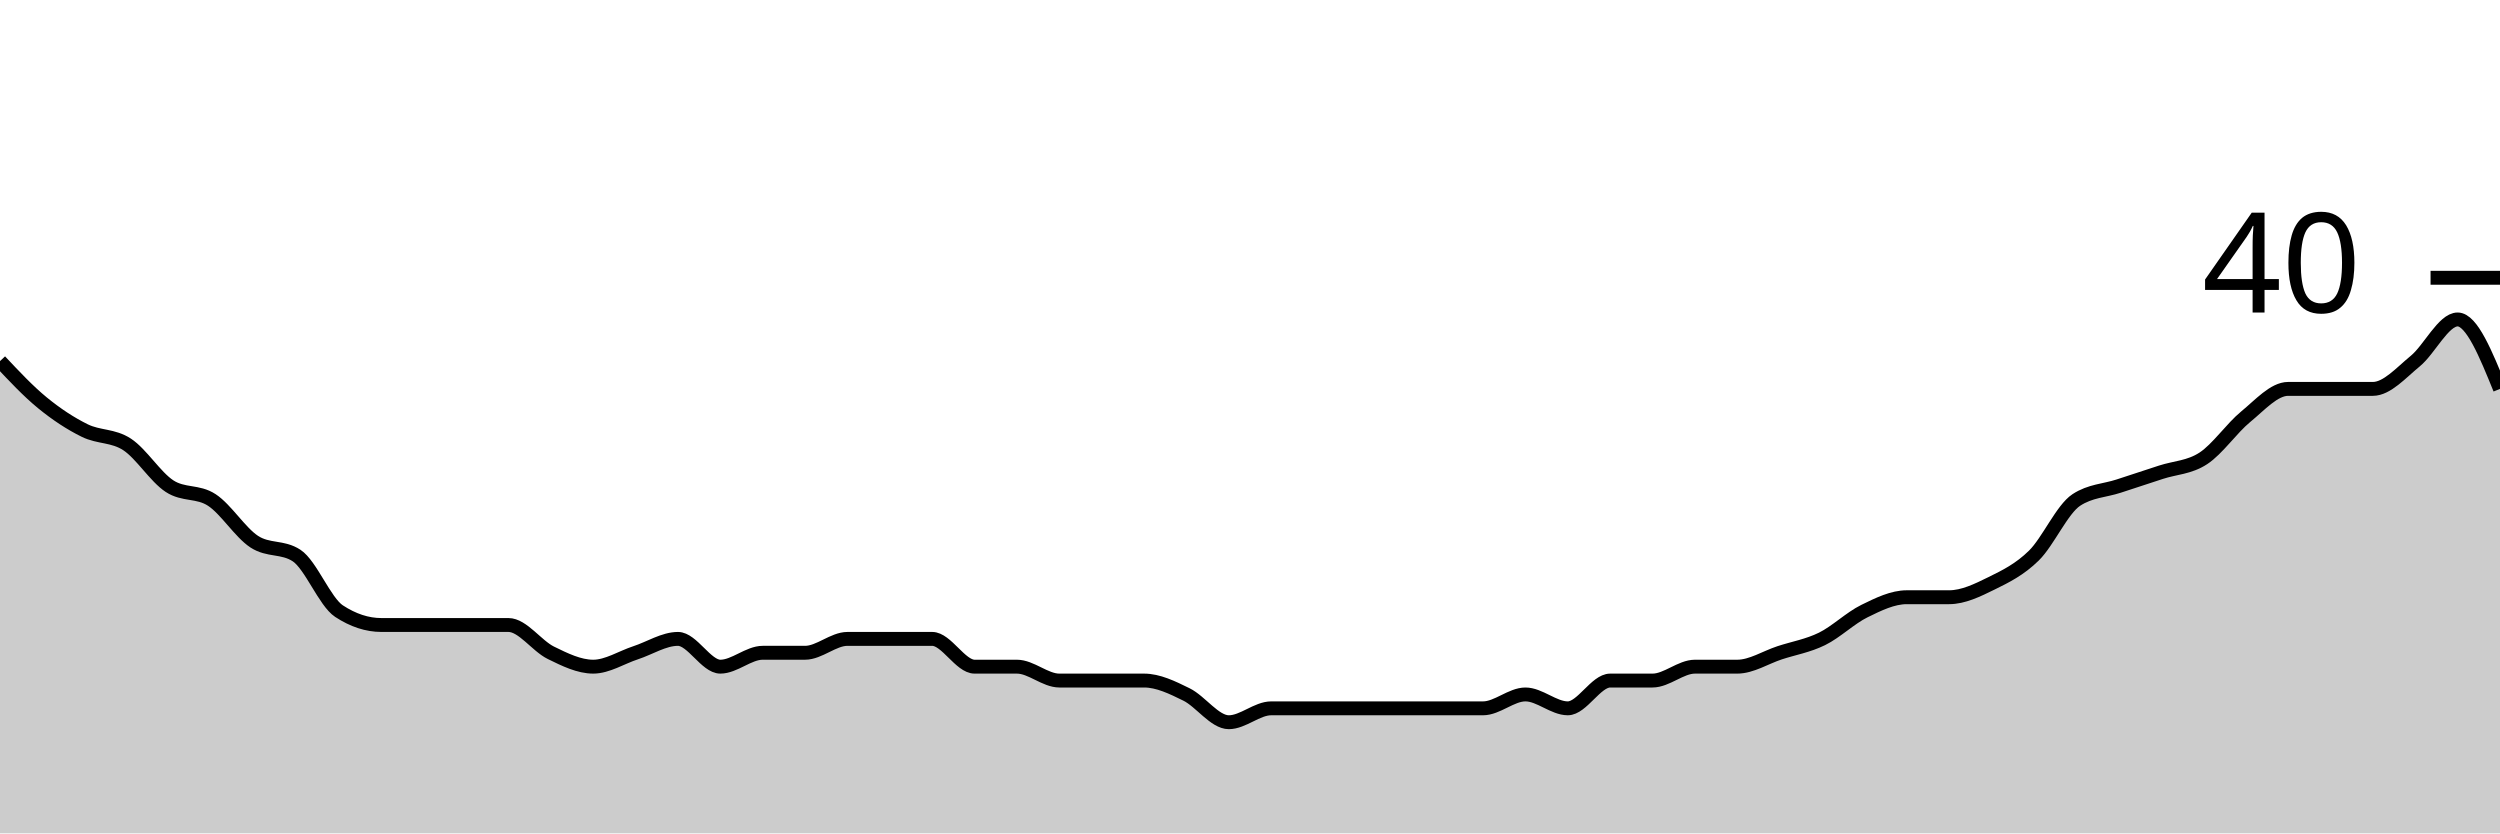
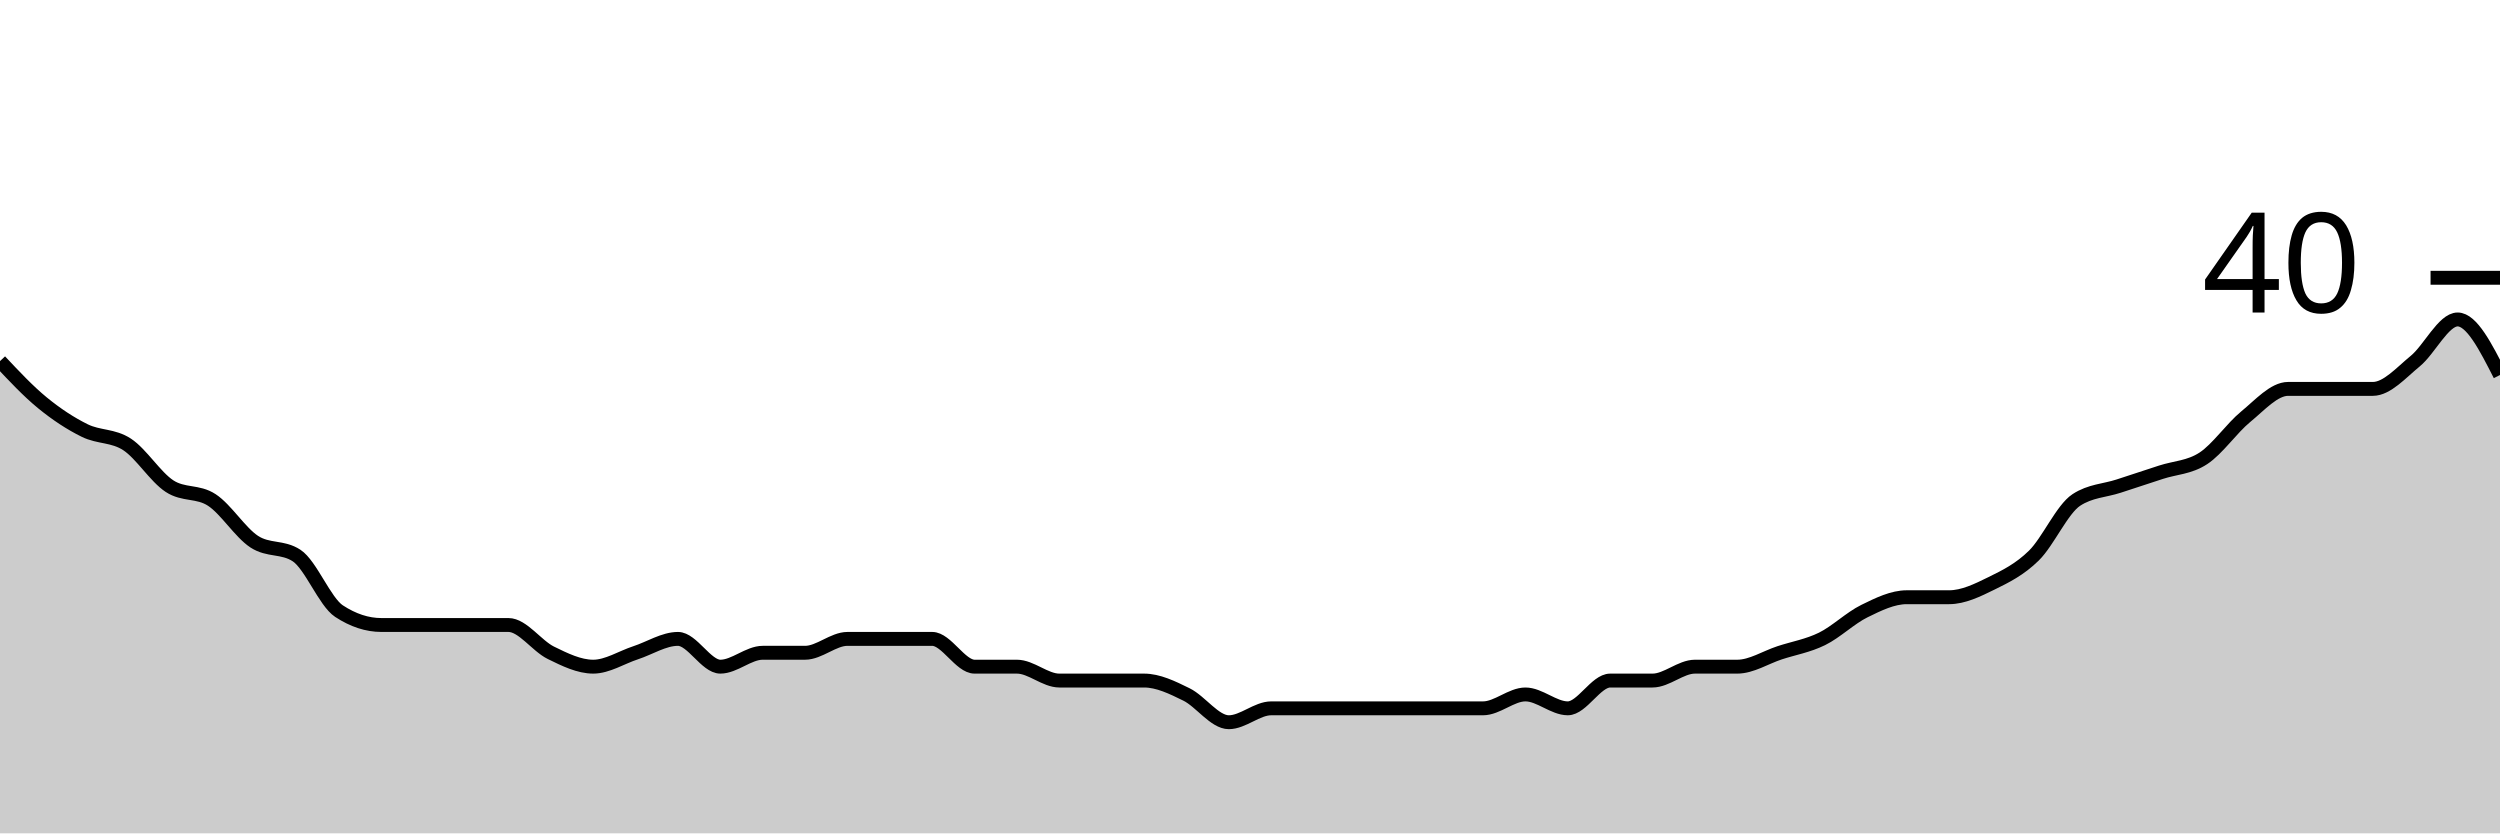
<svg xmlns="http://www.w3.org/2000/svg" viewBox="0 0 180 60">
  <g transform="translate(0,20)">
-     <path class="area" fill="rgba(0, 0, 0, 0.2)" d="M0,6C1.017,7.083,2.034,8.167,3.051,9C4.068,9.833,5.085,10.5,6.102,11C7.119,11.5,8.136,11.333,9.153,12C10.169,12.667,11.186,14.333,12.203,15C13.22,15.667,14.237,15.333,15.254,16C16.271,16.667,17.288,18.333,18.305,19C19.322,19.667,20.339,19.333,21.356,20C22.373,20.667,23.39,23.333,24.407,24C25.424,24.667,26.441,25,27.458,25C28.475,25,29.492,25,30.508,25C31.525,25,32.542,25,33.559,25C34.576,25,35.593,25,36.61,25C37.627,25,38.644,26.5,39.661,27C40.678,27.5,41.695,28,42.712,28C43.729,28,44.746,27.333,45.763,27C46.78,26.667,47.797,26,48.814,26C49.831,26,50.847,28,51.864,28C52.881,28,53.898,27,54.915,27C55.932,27,56.949,27,57.966,27C58.983,27,60,26,61.017,26C62.034,26,63.051,26,64.068,26C65.085,26,66.102,26,67.119,26C68.136,26,69.153,28,70.169,28C71.186,28,72.203,28,73.22,28C74.237,28,75.254,29,76.271,29C77.288,29,78.305,29,79.322,29C80.339,29,81.356,29,82.373,29C83.39,29,84.407,29.5,85.424,30C86.441,30.5,87.458,32,88.475,32C89.492,32,90.508,31,91.525,31C92.542,31,93.559,31,94.576,31C95.593,31,96.61,31,97.627,31C98.644,31,99.661,31,100.678,31C101.695,31,102.712,31,103.729,31C104.746,31,105.763,31,106.78,31C107.797,31,108.814,30,109.831,30C110.847,30,111.864,31,112.881,31C113.898,31,114.915,29,115.932,29C116.949,29,117.966,29,118.983,29C120,29,121.017,28,122.034,28C123.051,28,124.068,28,125.085,28C126.102,28,127.119,27.333,128.136,27C129.153,26.667,130.169,26.5,131.186,26C132.203,25.5,133.22,24.5,134.237,24C135.254,23.5,136.271,23,137.288,23C138.305,23,139.322,23,140.339,23C141.356,23,142.373,22.5,143.39,22C144.407,21.5,145.424,21,146.441,20C147.458,19,148.475,16.667,149.492,16C150.508,15.333,151.525,15.333,152.542,15C153.559,14.667,154.576,14.333,155.593,14C156.61,13.667,157.627,13.667,158.644,13C159.661,12.333,160.678,10.833,161.695,10C162.712,9.167,163.729,8,164.746,8C165.763,8,166.78,8,167.797,8C168.814,8,169.831,8,170.847,8C171.864,8,172.881,6.833,173.898,6C174.915,5.167,175.932,3,176.949,3C177.966,3,178.983,5.5,180,8L180,40C178.983,40,177.966,40,176.949,40C175.932,40,174.915,40,173.898,40C172.881,40,171.864,40,170.847,40C169.831,40,168.814,40,167.797,40C166.78,40,165.763,40,164.746,40C163.729,40,162.712,40,161.695,40C160.678,40,159.661,40,158.644,40C157.627,40,156.61,40,155.593,40C154.576,40,153.559,40,152.542,40C151.525,40,150.508,40,149.492,40C148.475,40,147.458,40,146.441,40C145.424,40,144.407,40,143.39,40C142.373,40,141.356,40,140.339,40C139.322,40,138.305,40,137.288,40C136.271,40,135.254,40,134.237,40C133.22,40,132.203,40,131.186,40C130.169,40,129.153,40,128.136,40C127.119,40,126.102,40,125.085,40C124.068,40,123.051,40,122.034,40C121.017,40,120,40,118.983,40C117.966,40,116.949,40,115.932,40C114.915,40,113.898,40,112.881,40C111.864,40,110.847,40,109.831,40C108.814,40,107.797,40,106.78,40C105.763,40,104.746,40,103.729,40C102.712,40,101.695,40,100.678,40C99.661,40,98.644,40,97.627,40C96.61,40,95.593,40,94.576,40C93.559,40,92.542,40,91.525,40C90.508,40,89.492,40,88.475,40C87.458,40,86.441,40,85.424,40C84.407,40,83.39,40,82.373,40C81.356,40,80.339,40,79.322,40C78.305,40,77.288,40,76.271,40C75.254,40,74.237,40,73.22,40C72.203,40,71.186,40,70.169,40C69.153,40,68.136,40,67.119,40C66.102,40,65.085,40,64.068,40C63.051,40,62.034,40,61.017,40C60,40,58.983,40,57.966,40C56.949,40,55.932,40,54.915,40C53.898,40,52.881,40,51.864,40C50.847,40,49.831,40,48.814,40C47.797,40,46.78,40,45.763,40C44.746,40,43.729,40,42.712,40C41.695,40,40.678,40,39.661,40C38.644,40,37.627,40,36.61,40C35.593,40,34.576,40,33.559,40C32.542,40,31.525,40,30.508,40C29.492,40,28.475,40,27.458,40C26.441,40,25.424,40,24.407,40C23.39,40,22.373,40,21.356,40C20.339,40,19.322,40,18.305,40C17.288,40,16.271,40,15.254,40C14.237,40,13.22,40,12.203,40C11.186,40,10.169,40,9.153,40C8.136,40,7.119,40,6.102,40C5.085,40,4.068,40,3.051,40C2.034,40,1.017,40,0,40Z" />
-     <path class="line" stroke="black" fill="none" d="M0,6C1.017,7.083,2.034,8.167,3.051,9C4.068,9.833,5.085,10.5,6.102,11C7.119,11.5,8.136,11.333,9.153,12C10.169,12.667,11.186,14.333,12.203,15C13.22,15.667,14.237,15.333,15.254,16C16.271,16.667,17.288,18.333,18.305,19C19.322,19.667,20.339,19.333,21.356,20C22.373,20.667,23.39,23.333,24.407,24C25.424,24.667,26.441,25,27.458,25C28.475,25,29.492,25,30.508,25C31.525,25,32.542,25,33.559,25C34.576,25,35.593,25,36.61,25C37.627,25,38.644,26.5,39.661,27C40.678,27.5,41.695,28,42.712,28C43.729,28,44.746,27.333,45.763,27C46.78,26.667,47.797,26,48.814,26C49.831,26,50.847,28,51.864,28C52.881,28,53.898,27,54.915,27C55.932,27,56.949,27,57.966,27C58.983,27,60,26,61.017,26C62.034,26,63.051,26,64.068,26C65.085,26,66.102,26,67.119,26C68.136,26,69.153,28,70.169,28C71.186,28,72.203,28,73.22,28C74.237,28,75.254,29,76.271,29C77.288,29,78.305,29,79.322,29C80.339,29,81.356,29,82.373,29C83.39,29,84.407,29.5,85.424,30C86.441,30.5,87.458,32,88.475,32C89.492,32,90.508,31,91.525,31C92.542,31,93.559,31,94.576,31C95.593,31,96.61,31,97.627,31C98.644,31,99.661,31,100.678,31C101.695,31,102.712,31,103.729,31C104.746,31,105.763,31,106.78,31C107.797,31,108.814,30,109.831,30C110.847,30,111.864,31,112.881,31C113.898,31,114.915,29,115.932,29C116.949,29,117.966,29,118.983,29C120,29,121.017,28,122.034,28C123.051,28,124.068,28,125.085,28C126.102,28,127.119,27.333,128.136,27C129.153,26.667,130.169,26.5,131.186,26C132.203,25.5,133.22,24.5,134.237,24C135.254,23.5,136.271,23,137.288,23C138.305,23,139.322,23,140.339,23C141.356,23,142.373,22.5,143.39,22C144.407,21.5,145.424,21,146.441,20C147.458,19,148.475,16.667,149.492,16C150.508,15.333,151.525,15.333,152.542,15C153.559,14.667,154.576,14.333,155.593,14C156.61,13.667,157.627,13.667,158.644,13C159.661,12.333,160.678,10.833,161.695,10C162.712,9.167,163.729,8,164.746,8C165.763,8,166.78,8,167.797,8C168.814,8,169.831,8,170.847,8C171.864,8,172.881,6.833,173.898,6C174.915,5.167,175.932,3,176.949,3C177.966,3,178.983,5.5,180,8" />
+     <path class="area" fill="rgba(0, 0, 0, 0.2)" d="M0,6C1.017,7.083,2.034,8.167,3.051,9C4.068,9.833,5.085,10.5,6.102,11C7.119,11.5,8.136,11.333,9.153,12C10.169,12.667,11.186,14.333,12.203,15C13.22,15.667,14.237,15.333,15.254,16C16.271,16.667,17.288,18.333,18.305,19C19.322,19.667,20.339,19.333,21.356,20C22.373,20.667,23.39,23.333,24.407,24C25.424,24.667,26.441,25,27.458,25C28.475,25,29.492,25,30.508,25C31.525,25,32.542,25,33.559,25C34.576,25,35.593,25,36.61,25C37.627,25,38.644,26.5,39.661,27C40.678,27.5,41.695,28,42.712,28C43.729,28,44.746,27.333,45.763,27C46.78,26.667,47.797,26,48.814,26C49.831,26,50.847,28,51.864,28C52.881,28,53.898,27,54.915,27C55.932,27,56.949,27,57.966,27C58.983,27,60,26,61.017,26C62.034,26,63.051,26,64.068,26C65.085,26,66.102,26,67.119,26C68.136,26,69.153,28,70.169,28C71.186,28,72.203,28,73.22,28C74.237,28,75.254,29,76.271,29C77.288,29,78.305,29,79.322,29C80.339,29,81.356,29,82.373,29C83.39,29,84.407,29.5,85.424,30C86.441,30.5,87.458,32,88.475,32C89.492,32,90.508,31,91.525,31C92.542,31,93.559,31,94.576,31C95.593,31,96.61,31,97.627,31C98.644,31,99.661,31,100.678,31C101.695,31,102.712,31,103.729,31C104.746,31,105.763,31,106.78,31C107.797,31,108.814,30,109.831,30C110.847,30,111.864,31,112.881,31C113.898,31,114.915,29,115.932,29C116.949,29,117.966,29,118.983,29C120,29,121.017,28,122.034,28C123.051,28,124.068,28,125.085,28C126.102,28,127.119,27.333,128.136,27C129.153,26.667,130.169,26.5,131.186,26C132.203,25.5,133.22,24.5,134.237,24C135.254,23.5,136.271,23,137.288,23C138.305,23,139.322,23,140.339,23C141.356,23,142.373,22.5,143.39,22C144.407,21.5,145.424,21,146.441,20C147.458,19,148.475,16.667,149.492,16C150.508,15.333,151.525,15.333,152.542,15C153.559,14.667,154.576,14.333,155.593,14C156.61,13.667,157.627,13.667,158.644,13C159.661,12.333,160.678,10.833,161.695,10C162.712,9.167,163.729,8,164.746,8C165.763,8,166.78,8,167.797,8C168.814,8,169.831,8,170.847,8C171.864,8,172.881,6.833,173.898,6C174.915,5.167,175.932,3,176.949,3C177.966,3,178.983,5,180,7L180,40C178.983,40,177.966,40,176.949,40C175.932,40,174.915,40,173.898,40C172.881,40,171.864,40,170.847,40C169.831,40,168.814,40,167.797,40C166.78,40,165.763,40,164.746,40C163.729,40,162.712,40,161.695,40C160.678,40,159.661,40,158.644,40C157.627,40,156.61,40,155.593,40C154.576,40,153.559,40,152.542,40C151.525,40,150.508,40,149.492,40C148.475,40,147.458,40,146.441,40C145.424,40,144.407,40,143.39,40C142.373,40,141.356,40,140.339,40C139.322,40,138.305,40,137.288,40C136.271,40,135.254,40,134.237,40C133.22,40,132.203,40,131.186,40C130.169,40,129.153,40,128.136,40C127.119,40,126.102,40,125.085,40C124.068,40,123.051,40,122.034,40C121.017,40,120,40,118.983,40C117.966,40,116.949,40,115.932,40C114.915,40,113.898,40,112.881,40C111.864,40,110.847,40,109.831,40C108.814,40,107.797,40,106.78,40C105.763,40,104.746,40,103.729,40C102.712,40,101.695,40,100.678,40C99.661,40,98.644,40,97.627,40C96.61,40,95.593,40,94.576,40C93.559,40,92.542,40,91.525,40C90.508,40,89.492,40,88.475,40C87.458,40,86.441,40,85.424,40C84.407,40,83.39,40,82.373,40C81.356,40,80.339,40,79.322,40C78.305,40,77.288,40,76.271,40C75.254,40,74.237,40,73.22,40C72.203,40,71.186,40,70.169,40C69.153,40,68.136,40,67.119,40C66.102,40,65.085,40,64.068,40C63.051,40,62.034,40,61.017,40C60,40,58.983,40,57.966,40C56.949,40,55.932,40,54.915,40C53.898,40,52.881,40,51.864,40C50.847,40,49.831,40,48.814,40C47.797,40,46.78,40,45.763,40C44.746,40,43.729,40,42.712,40C41.695,40,40.678,40,39.661,40C38.644,40,37.627,40,36.61,40C35.593,40,34.576,40,33.559,40C32.542,40,31.525,40,30.508,40C29.492,40,28.475,40,27.458,40C26.441,40,25.424,40,24.407,40C23.39,40,22.373,40,21.356,40C20.339,40,19.322,40,18.305,40C17.288,40,16.271,40,15.254,40C14.237,40,13.22,40,12.203,40C11.186,40,10.169,40,9.153,40C8.136,40,7.119,40,6.102,40C5.085,40,4.068,40,3.051,40C2.034,40,1.017,40,0,40Z" />
+     <path class="line" stroke="black" fill="none" d="M0,6C1.017,7.083,2.034,8.167,3.051,9C4.068,9.833,5.085,10.5,6.102,11C7.119,11.5,8.136,11.333,9.153,12C10.169,12.667,11.186,14.333,12.203,15C13.22,15.667,14.237,15.333,15.254,16C16.271,16.667,17.288,18.333,18.305,19C19.322,19.667,20.339,19.333,21.356,20C22.373,20.667,23.39,23.333,24.407,24C25.424,24.667,26.441,25,27.458,25C28.475,25,29.492,25,30.508,25C31.525,25,32.542,25,33.559,25C34.576,25,35.593,25,36.61,25C37.627,25,38.644,26.5,39.661,27C40.678,27.5,41.695,28,42.712,28C43.729,28,44.746,27.333,45.763,27C46.78,26.667,47.797,26,48.814,26C49.831,26,50.847,28,51.864,28C52.881,28,53.898,27,54.915,27C55.932,27,56.949,27,57.966,27C58.983,27,60,26,61.017,26C62.034,26,63.051,26,64.068,26C65.085,26,66.102,26,67.119,26C68.136,26,69.153,28,70.169,28C71.186,28,72.203,28,73.22,28C74.237,28,75.254,29,76.271,29C77.288,29,78.305,29,79.322,29C80.339,29,81.356,29,82.373,29C83.39,29,84.407,29.5,85.424,30C86.441,30.5,87.458,32,88.475,32C89.492,32,90.508,31,91.525,31C92.542,31,93.559,31,94.576,31C95.593,31,96.61,31,97.627,31C98.644,31,99.661,31,100.678,31C101.695,31,102.712,31,103.729,31C104.746,31,105.763,31,106.78,31C107.797,31,108.814,30,109.831,30C110.847,30,111.864,31,112.881,31C113.898,31,114.915,29,115.932,29C116.949,29,117.966,29,118.983,29C120,29,121.017,28,122.034,28C123.051,28,124.068,28,125.085,28C126.102,28,127.119,27.333,128.136,27C129.153,26.667,130.169,26.5,131.186,26C132.203,25.5,133.22,24.5,134.237,24C135.254,23.5,136.271,23,137.288,23C138.305,23,139.322,23,140.339,23C141.356,23,142.373,22.5,143.39,22C144.407,21.5,145.424,21,146.441,20C147.458,19,148.475,16.667,149.492,16C150.508,15.333,151.525,15.333,152.542,15C153.559,14.667,154.576,14.333,155.593,14C156.61,13.667,157.627,13.667,158.644,13C159.661,12.333,160.678,10.833,161.695,10C162.712,9.167,163.729,8,164.746,8C165.763,8,166.78,8,167.797,8C168.814,8,169.831,8,170.847,8C171.864,8,172.881,6.833,173.898,6C174.915,5.167,175.932,3,176.949,3C177.966,3,178.983,5,180,7" />
    <path class="axis-ceiling" stroke-width="1" stroke="black" fill="none" d="M175,0L180,0" />
    <text class="axis-ceiling-label" font-family="sans-serif" text-anchor="end" font-size="10px" x="170" y="2.5">40</text>
  </g>
</svg>
